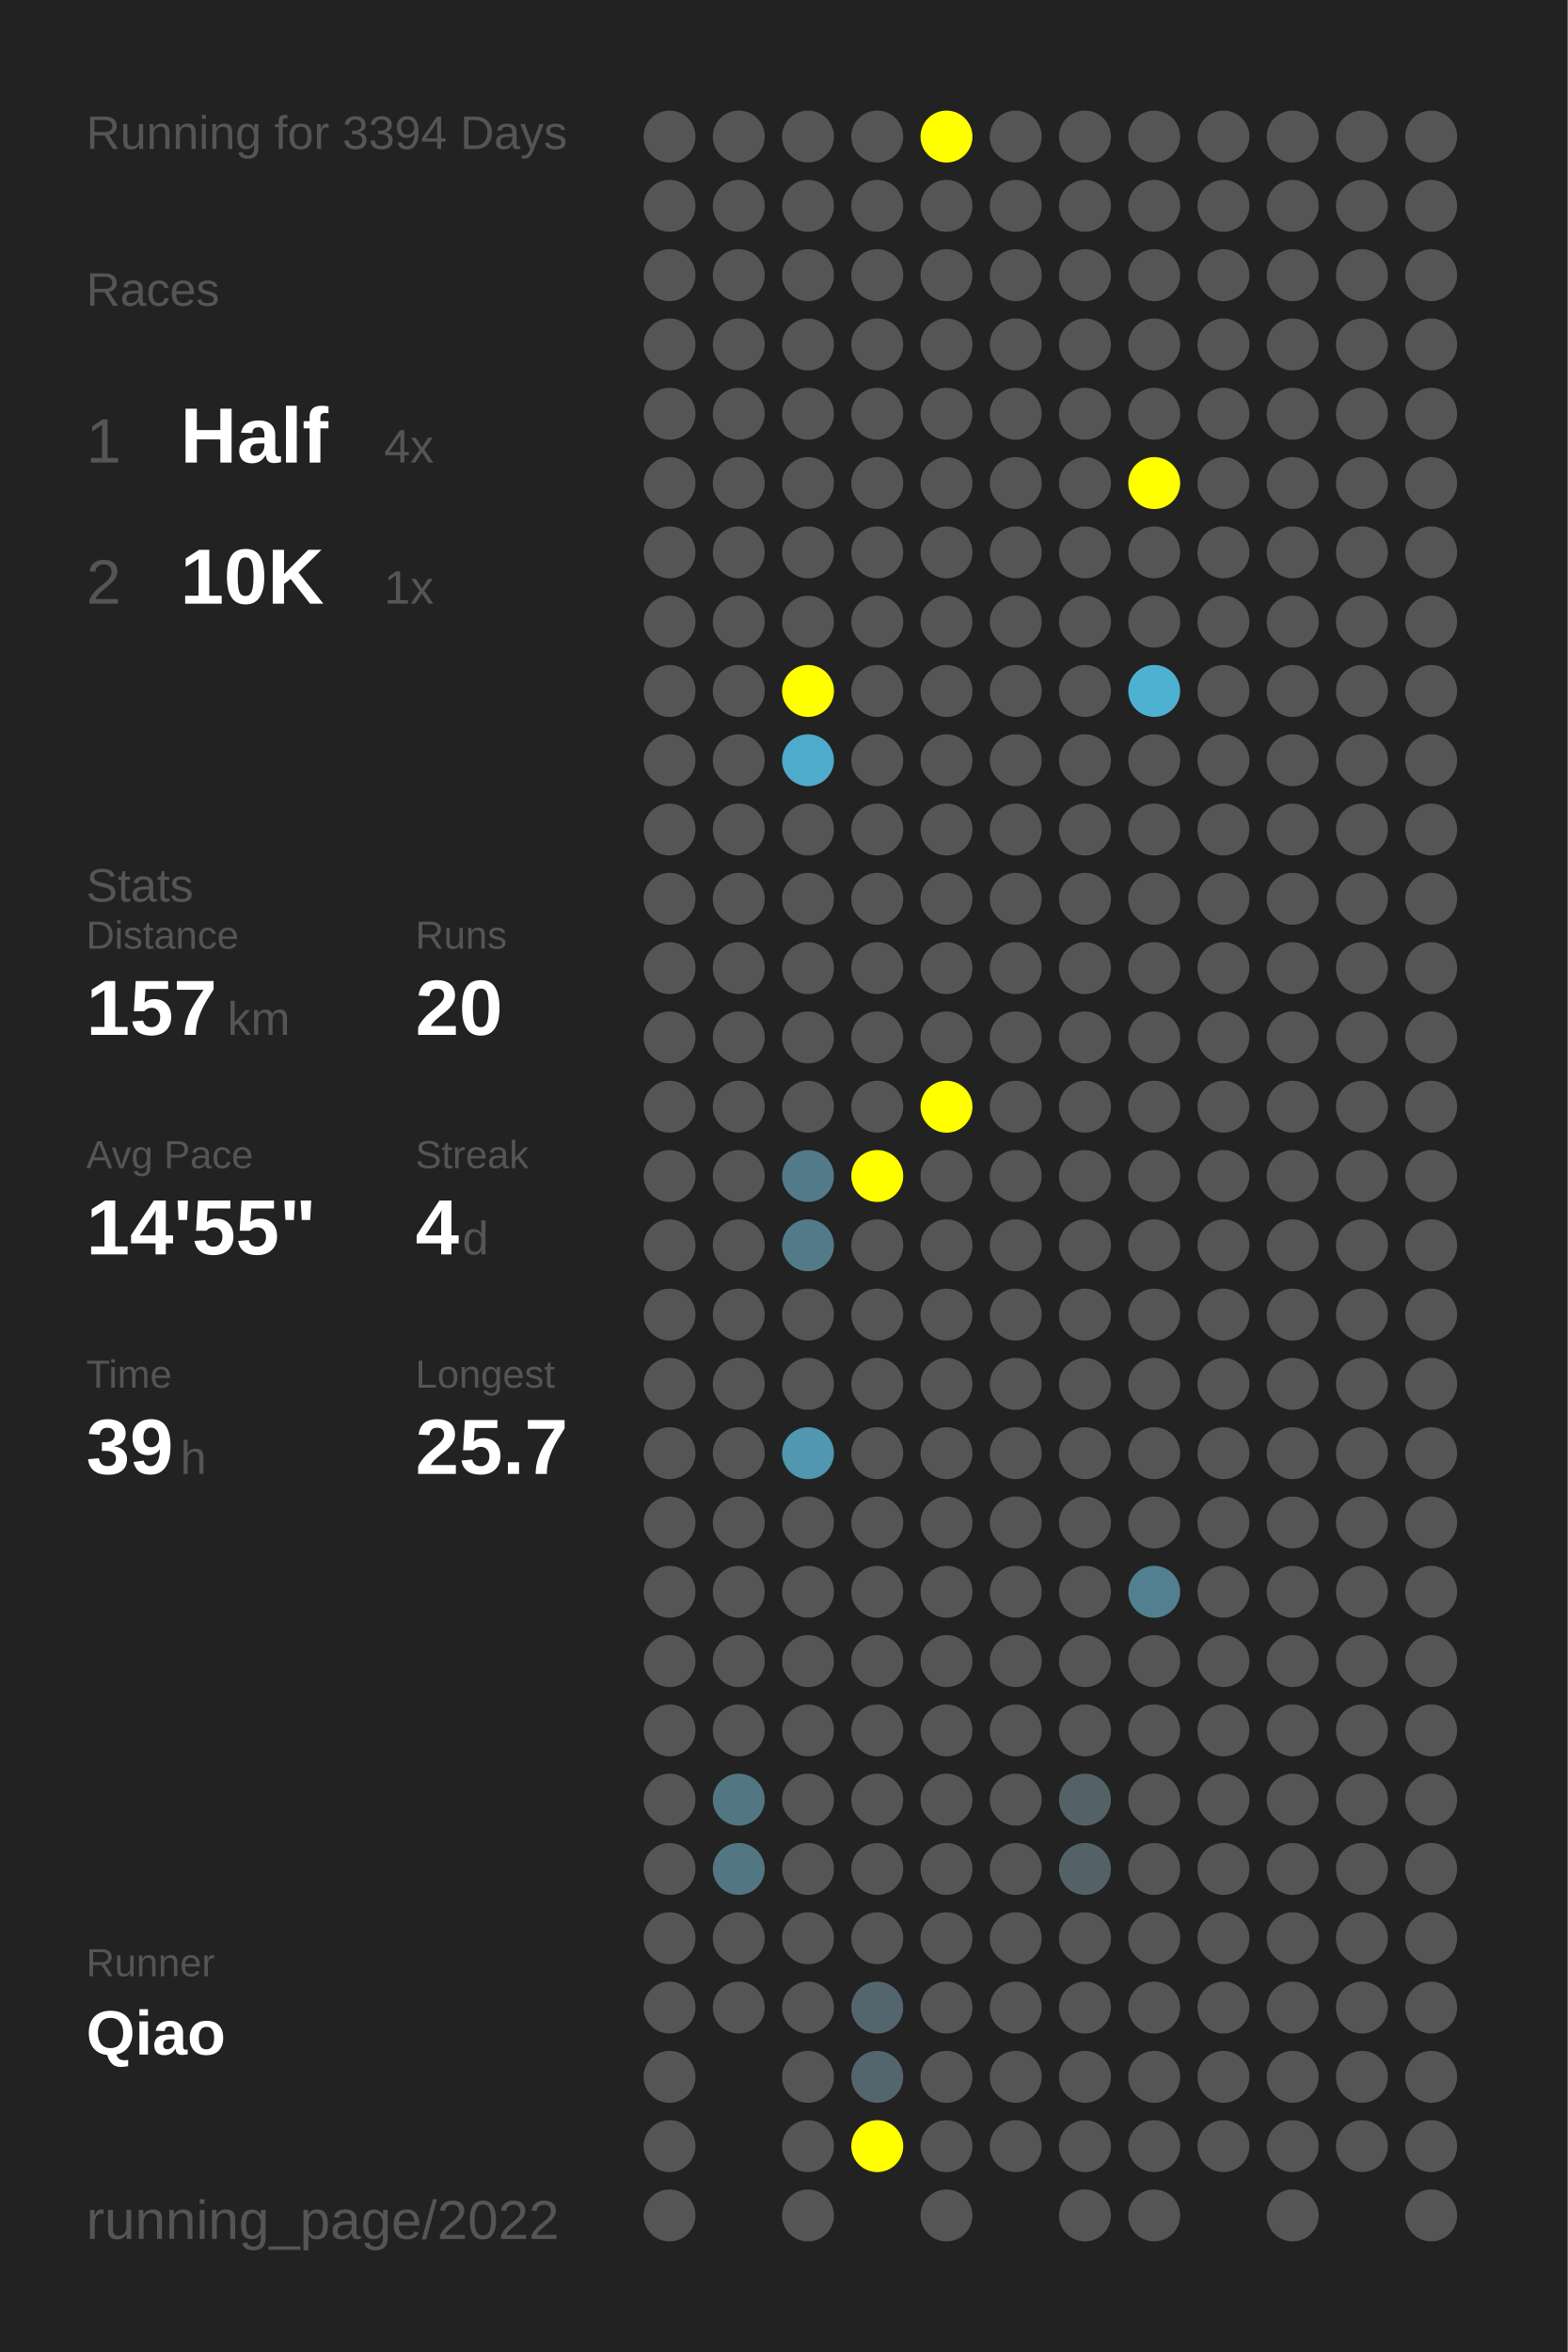
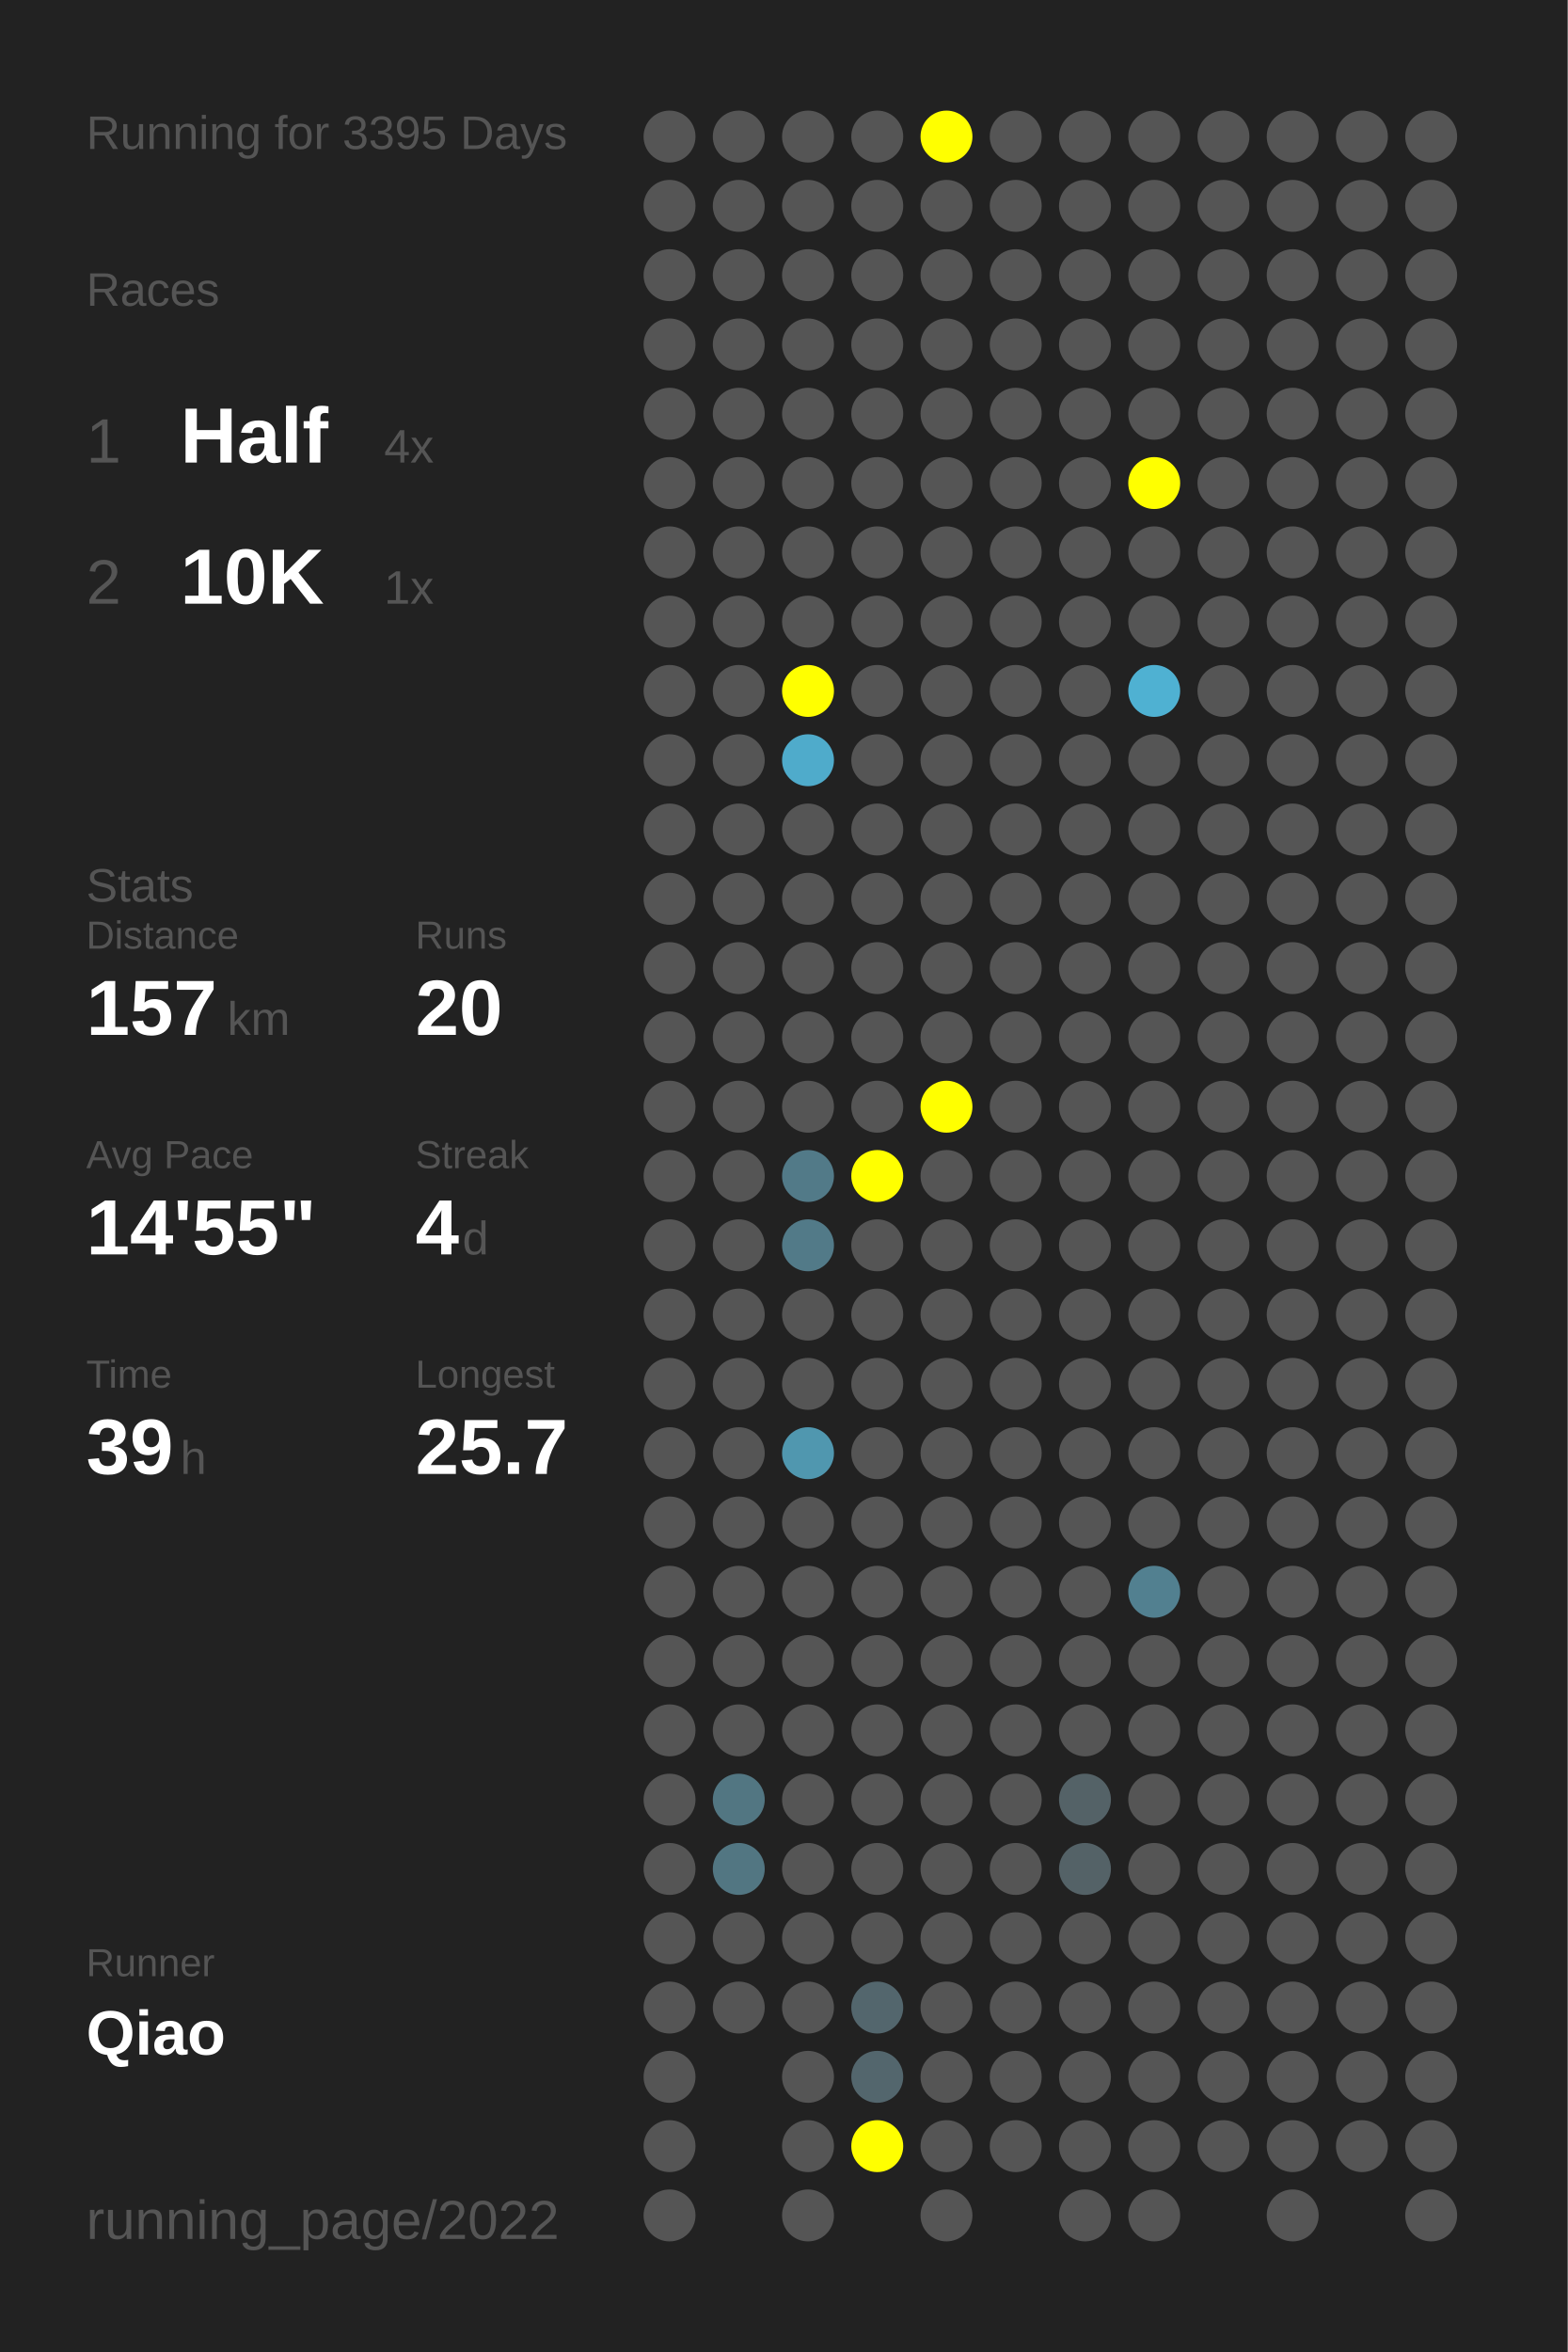
<svg xmlns="http://www.w3.org/2000/svg" baseProfile="full" height="300mm" version="1.1" viewBox="0,0,200,300" width="200mm">
  <defs />
  <rect fill="#222222" height="300" width="200" x="0" y="0" />
-   <text fill="#555555" style="font-size:6px; font-family:Arial;" x="11" y="19">Running for 3394 Days</text>
+   <text fill="#555555" style="font-size:6px; font-family:Arial;" x="11" y="19">Running for 3395 Days</text>
  <text fill="#555555" style="font-size:6px; font-family:Arial;" x="11" y="39">Races</text>
  <text fill="#555555" style="font-size:8px; font-family:Arial;" x="11" y="59">1</text>
  <text fill="#FFFFFF" style="font-size:10px; font-family:Arial; font-weight:bold;" x="23" y="59">Half</text>
  <text fill="#555555" style="font-size:6px; font-family:Arial;" x="49" y="59">4x</text>
  <text fill="#555555" style="font-size:8px; font-family:Arial;" x="11" y="77">2</text>
  <text fill="#FFFFFF" style="font-size:10px; font-family:Arial; font-weight:bold;" x="23" y="77">10K</text>
  <text fill="#555555" style="font-size:6px; font-family:Arial;" x="49" y="77">1x</text>
  <text fill="#555555" style="font-size:6px; font-family:Arial;" x="11" y="115">Stats</text>
  <text fill="#555555" style="font-size:5px; font-family:Arial;" x="11" y="121">Distance</text>
  <text fill="#FFFFFF" style="font-size:10px; font-family:Arial; font-weight:bold;" x="11" y="132">157</text>
  <text fill="#555555" style="font-size:6px; font-family:Arial;" x="29" y="132">km</text>
  <text fill="#555555" style="font-size:5px; font-family:Arial;" x="53" y="121">Runs</text>
  <text fill="#FFFFFF" style="font-size:10px; font-family:Arial; font-weight:bold;" x="53" y="132">20</text>
  <text fill="#555555" style="font-size:5px; font-family:Arial;" x="11" y="149">Avg Pace</text>
  <text fill="#FFFFFF" style="font-size:10px; font-family:Arial; font-weight:bold;" x="11" y="160">14'55"</text>
  <text fill="#555555" style="font-size:5px; font-family:Arial;" x="53" y="149">Streak</text>
  <text fill="#FFFFFF" style="font-size:10px; font-family:Arial; font-weight:bold;" x="53" y="160">4</text>
  <text fill="#555555" style="font-size:6px; font-family:Arial;" x="59" y="160">d</text>
  <text fill="#555555" style="font-size:5px; font-family:Arial;" x="11" y="177">Time</text>
  <text fill="#FFFFFF" style="font-size:10px; font-family:Arial; font-weight:bold;" x="11" y="188">39</text>
  <text fill="#555555" style="font-size:6px; font-family:Arial;" x="23" y="188">h</text>
  <text fill="#555555" style="font-size:5px; font-family:Arial;" x="53" y="177">Longest</text>
  <text fill="#FFFFFF" style="font-size:10px; font-family:Arial; font-weight:bold;" x="53" y="188">25.7</text>
  <text fill="#555555" style="font-size:5px; font-family:Arial;" x="11" y="252.065">Runner</text>
  <text fill="#FFFFFF" style="font-size:8px; font-family:Arial; font-weight:bold;" x="11" y="262.065">Qiao</text>
  <text fill="#555555" style="font-size:7px; font-family:Arial;" x="11" y="285.581">running_page/2022</text>
  <circle cx="85.417" cy="17.419" fill="#555555" r="3.312" />
  <circle cx="85.417" cy="26.258" fill="#555555" r="3.312" />
  <circle cx="85.417" cy="35.097" fill="#555555" r="3.312" />
  <circle cx="85.417" cy="43.935" fill="#555555" r="3.312" />
  <circle cx="85.417" cy="52.774" fill="#555555" r="3.312" />
  <circle cx="85.417" cy="61.613" fill="#555555" r="3.312" />
  <circle cx="85.417" cy="70.452" fill="#555555" r="3.312" />
  <circle cx="85.417" cy="79.29" fill="#555555" r="3.312" />
  <circle cx="85.417" cy="88.129" fill="#555555" r="3.312" />
  <circle cx="85.417" cy="96.968" fill="#555555" r="3.312" />
  <circle cx="85.417" cy="105.806" fill="#555555" r="3.312" />
  <circle cx="85.417" cy="114.645" fill="#555555" r="3.312" />
  <circle cx="85.417" cy="123.484" fill="#555555" r="3.312" />
  <circle cx="85.417" cy="132.323" fill="#555555" r="3.312" />
  <circle cx="85.417" cy="141.161" fill="#555555" r="3.312" />
  <circle cx="85.417" cy="150" fill="#555555" r="3.312" />
  <circle cx="85.417" cy="158.839" fill="#555555" r="3.312" />
  <circle cx="85.417" cy="167.677" fill="#555555" r="3.312" />
  <circle cx="85.417" cy="176.516" fill="#555555" r="3.312" />
  <circle cx="85.417" cy="185.355" fill="#555555" r="3.312" />
  <circle cx="85.417" cy="194.194" fill="#555555" r="3.312" />
  <circle cx="85.417" cy="203.032" fill="#555555" r="3.312" />
  <circle cx="85.417" cy="211.871" fill="#555555" r="3.312" />
  <circle cx="85.417" cy="220.71" fill="#555555" r="3.312" />
  <circle cx="85.417" cy="229.548" fill="#555555" r="3.312" />
  <circle cx="85.417" cy="238.387" fill="#555555" r="3.312" />
  <circle cx="85.417" cy="247.226" fill="#555555" r="3.312" />
  <circle cx="85.417" cy="256.065" fill="#555555" r="3.312" />
  <circle cx="85.417" cy="264.903" fill="#555555" r="3.312" />
  <circle cx="85.417" cy="273.742" fill="#555555" r="3.312" />
  <circle cx="85.417" cy="282.581" fill="#555555" r="3.312" />
  <circle cx="94.25" cy="17.419" fill="#555555" r="3.312" />
  <circle cx="94.25" cy="26.258" fill="#555555" r="3.312" />
  <circle cx="94.25" cy="35.097" fill="#555555" r="3.312" />
  <circle cx="94.25" cy="43.935" fill="#555555" r="3.312" />
  <circle cx="94.25" cy="52.774" fill="#555555" r="3.312" />
  <circle cx="94.25" cy="61.613" fill="#555555" r="3.312" />
  <circle cx="94.25" cy="70.452" fill="#555555" r="3.312" />
  <circle cx="94.25" cy="79.29" fill="#555555" r="3.312" />
  <circle cx="94.25" cy="88.129" fill="#555555" r="3.312" />
  <circle cx="94.25" cy="96.968" fill="#555555" r="3.312" />
  <circle cx="94.25" cy="105.806" fill="#555555" r="3.312" />
  <circle cx="94.25" cy="114.645" fill="#555555" r="3.312" />
  <circle cx="94.25" cy="123.484" fill="#555555" r="3.312" />
  <circle cx="94.25" cy="132.323" fill="#555555" r="3.312" />
  <circle cx="94.25" cy="141.161" fill="#555555" r="3.312" />
  <circle cx="94.25" cy="150" fill="#555555" r="3.312" />
  <circle cx="94.25" cy="158.839" fill="#555555" r="3.312" />
  <circle cx="94.25" cy="167.677" fill="#555555" r="3.312" />
  <circle cx="94.25" cy="176.516" fill="#555555" r="3.312" />
  <circle cx="94.25" cy="185.355" fill="#555555" r="3.312" />
  <circle cx="94.25" cy="194.194" fill="#555555" r="3.312" />
  <circle cx="94.25" cy="203.032" fill="#555555" r="3.312" />
  <circle cx="94.25" cy="211.871" fill="#555555" r="3.312" />
  <circle cx="94.25" cy="220.71" fill="#555555" r="3.312" />
  <circle cx="94.25" cy="229.548" fill="#527682" r="3.312" />
  <circle cx="94.25" cy="238.387" fill="#527682" r="3.312" />
  <circle cx="94.25" cy="247.226" fill="#555555" r="3.312" />
  <circle cx="94.25" cy="256.065" fill="#555555" r="3.312" />
  <circle cx="103.083" cy="17.419" fill="#555555" r="3.312" />
  <circle cx="103.083" cy="26.258" fill="#555555" r="3.312" />
  <circle cx="103.083" cy="35.097" fill="#555555" r="3.312" />
  <circle cx="103.083" cy="43.935" fill="#555555" r="3.312" />
  <circle cx="103.083" cy="52.774" fill="#555555" r="3.312" />
  <circle cx="103.083" cy="61.613" fill="#555555" r="3.312" />
  <circle cx="103.083" cy="70.452" fill="#555555" r="3.312" />
  <circle cx="103.083" cy="79.29" fill="#555555" r="3.312" />
  <circle cx="103.083" cy="88.129" fill="#FFFF00" r="3.312" />
  <circle cx="103.083" cy="96.968" fill="#4fabcb" r="3.312" />
  <circle cx="103.083" cy="105.806" fill="#555555" r="3.312" />
  <circle cx="103.083" cy="114.645" fill="#555555" r="3.312" />
  <circle cx="103.083" cy="123.484" fill="#555555" r="3.312" />
  <circle cx="103.083" cy="132.323" fill="#555555" r="3.312" />
  <circle cx="103.083" cy="141.161" fill="#555555" r="3.312" />
  <circle cx="103.083" cy="150" fill="#527a88" r="3.312" />
  <circle cx="103.083" cy="158.839" fill="#527a88" r="3.312" />
  <circle cx="103.083" cy="167.677" fill="#555555" r="3.312" />
  <circle cx="103.083" cy="176.516" fill="#555555" r="3.312" />
  <circle cx="103.083" cy="185.355" fill="#5097af" r="3.312" />
  <circle cx="103.083" cy="194.194" fill="#555555" r="3.312" />
  <circle cx="103.083" cy="203.032" fill="#555555" r="3.312" />
  <circle cx="103.083" cy="211.871" fill="#555555" r="3.312" />
  <circle cx="103.083" cy="220.71" fill="#555555" r="3.312" />
  <circle cx="103.083" cy="229.548" fill="#555555" r="3.312" />
  <circle cx="103.083" cy="238.387" fill="#555555" r="3.312" />
  <circle cx="103.083" cy="247.226" fill="#555555" r="3.312" />
  <circle cx="103.083" cy="256.065" fill="#555555" r="3.312" />
  <circle cx="103.083" cy="264.903" fill="#555555" r="3.312" />
  <circle cx="103.083" cy="273.742" fill="#555555" r="3.312" />
  <circle cx="103.083" cy="282.581" fill="#555555" r="3.312" />
  <circle cx="111.917" cy="17.419" fill="#555555" r="3.312" />
  <circle cx="111.917" cy="26.258" fill="#555555" r="3.312" />
  <circle cx="111.917" cy="35.097" fill="#555555" r="3.312" />
  <circle cx="111.917" cy="43.935" fill="#555555" r="3.312" />
  <circle cx="111.917" cy="52.774" fill="#555555" r="3.312" />
  <circle cx="111.917" cy="61.613" fill="#555555" r="3.312" />
  <circle cx="111.917" cy="70.452" fill="#555555" r="3.312" />
  <circle cx="111.917" cy="79.29" fill="#555555" r="3.312" />
  <circle cx="111.917" cy="88.129" fill="#555555" r="3.312" />
  <circle cx="111.917" cy="96.968" fill="#555555" r="3.312" />
  <circle cx="111.917" cy="105.806" fill="#555555" r="3.312" />
  <circle cx="111.917" cy="114.645" fill="#555555" r="3.312" />
  <circle cx="111.917" cy="123.484" fill="#555555" r="3.312" />
  <circle cx="111.917" cy="132.323" fill="#555555" r="3.312" />
  <circle cx="111.917" cy="141.161" fill="#555555" r="3.312" />
  <circle cx="111.917" cy="150" fill="#FFFF00" r="3.312" />
  <circle cx="111.917" cy="158.839" fill="#555555" r="3.312" />
  <circle cx="111.917" cy="167.677" fill="#555555" r="3.312" />
  <circle cx="111.917" cy="176.516" fill="#555555" r="3.312" />
  <circle cx="111.917" cy="185.355" fill="#555555" r="3.312" />
  <circle cx="111.917" cy="194.194" fill="#555555" r="3.312" />
  <circle cx="111.917" cy="203.032" fill="#555555" r="3.312" />
  <circle cx="111.917" cy="211.871" fill="#555555" r="3.312" />
  <circle cx="111.917" cy="220.71" fill="#555555" r="3.312" />
  <circle cx="111.917" cy="229.548" fill="#555555" r="3.312" />
  <circle cx="111.917" cy="238.387" fill="#555555" r="3.312" />
  <circle cx="111.917" cy="247.226" fill="#555555" r="3.312" />
  <circle cx="111.917" cy="256.065" fill="#53666d" r="3.312" />
  <circle cx="111.917" cy="264.903" fill="#53666d" r="3.312" />
  <circle cx="111.917" cy="273.742" fill="#FFFF00" r="3.312" />
  <circle cx="120.75" cy="17.419" fill="#FFFF00" r="3.312" />
  <circle cx="120.75" cy="26.258" fill="#555555" r="3.312" />
  <circle cx="120.75" cy="35.097" fill="#555555" r="3.312" />
  <circle cx="120.75" cy="43.935" fill="#555555" r="3.312" />
  <circle cx="120.75" cy="52.774" fill="#555555" r="3.312" />
  <circle cx="120.75" cy="61.613" fill="#555555" r="3.312" />
  <circle cx="120.75" cy="70.452" fill="#555555" r="3.312" />
  <circle cx="120.75" cy="79.29" fill="#555555" r="3.312" />
  <circle cx="120.75" cy="88.129" fill="#555555" r="3.312" />
  <circle cx="120.75" cy="96.968" fill="#555555" r="3.312" />
  <circle cx="120.75" cy="105.806" fill="#555555" r="3.312" />
  <circle cx="120.75" cy="114.645" fill="#555555" r="3.312" />
  <circle cx="120.75" cy="123.484" fill="#555555" r="3.312" />
  <circle cx="120.75" cy="132.323" fill="#555555" r="3.312" />
  <circle cx="120.75" cy="141.161" fill="#FFFF00" r="3.312" />
  <circle cx="120.75" cy="150" fill="#555555" r="3.312" />
  <circle cx="120.75" cy="158.839" fill="#555555" r="3.312" />
  <circle cx="120.75" cy="167.677" fill="#555555" r="3.312" />
  <circle cx="120.75" cy="176.516" fill="#555555" r="3.312" />
  <circle cx="120.75" cy="185.355" fill="#555555" r="3.312" />
  <circle cx="120.75" cy="194.194" fill="#555555" r="3.312" />
  <circle cx="120.75" cy="203.032" fill="#555555" r="3.312" />
  <circle cx="120.75" cy="211.871" fill="#555555" r="3.312" />
  <circle cx="120.75" cy="220.71" fill="#555555" r="3.312" />
  <circle cx="120.75" cy="229.548" fill="#555555" r="3.312" />
  <circle cx="120.75" cy="238.387" fill="#555555" r="3.312" />
  <circle cx="120.75" cy="247.226" fill="#555555" r="3.312" />
  <circle cx="120.75" cy="256.065" fill="#555555" r="3.312" />
  <circle cx="120.75" cy="264.903" fill="#555555" r="3.312" />
  <circle cx="120.75" cy="273.742" fill="#555555" r="3.312" />
  <circle cx="120.75" cy="282.581" fill="#555555" r="3.312" />
  <circle cx="129.583" cy="17.419" fill="#555555" r="3.312" />
  <circle cx="129.583" cy="26.258" fill="#555555" r="3.312" />
  <circle cx="129.583" cy="35.097" fill="#555555" r="3.312" />
  <circle cx="129.583" cy="43.935" fill="#555555" r="3.312" />
  <circle cx="129.583" cy="52.774" fill="#555555" r="3.312" />
  <circle cx="129.583" cy="61.613" fill="#555555" r="3.312" />
  <circle cx="129.583" cy="70.452" fill="#555555" r="3.312" />
  <circle cx="129.583" cy="79.29" fill="#555555" r="3.312" />
  <circle cx="129.583" cy="88.129" fill="#555555" r="3.312" />
  <circle cx="129.583" cy="96.968" fill="#555555" r="3.312" />
  <circle cx="129.583" cy="105.806" fill="#555555" r="3.312" />
  <circle cx="129.583" cy="114.645" fill="#555555" r="3.312" />
  <circle cx="129.583" cy="123.484" fill="#555555" r="3.312" />
  <circle cx="129.583" cy="132.323" fill="#555555" r="3.312" />
  <circle cx="129.583" cy="141.161" fill="#555555" r="3.312" />
  <circle cx="129.583" cy="150" fill="#555555" r="3.312" />
  <circle cx="129.583" cy="158.839" fill="#555555" r="3.312" />
  <circle cx="129.583" cy="167.677" fill="#555555" r="3.312" />
  <circle cx="129.583" cy="176.516" fill="#555555" r="3.312" />
  <circle cx="129.583" cy="185.355" fill="#555555" r="3.312" />
  <circle cx="129.583" cy="194.194" fill="#555555" r="3.312" />
  <circle cx="129.583" cy="203.032" fill="#555555" r="3.312" />
  <circle cx="129.583" cy="211.871" fill="#555555" r="3.312" />
  <circle cx="129.583" cy="220.71" fill="#555555" r="3.312" />
  <circle cx="129.583" cy="229.548" fill="#555555" r="3.312" />
  <circle cx="129.583" cy="238.387" fill="#555555" r="3.312" />
  <circle cx="129.583" cy="247.226" fill="#555555" r="3.312" />
  <circle cx="129.583" cy="256.065" fill="#555555" r="3.312" />
  <circle cx="129.583" cy="264.903" fill="#555555" r="3.312" />
  <circle cx="129.583" cy="273.742" fill="#555555" r="3.312" />
  <circle cx="138.417" cy="17.419" fill="#555555" r="3.312" />
  <circle cx="138.417" cy="26.258" fill="#555555" r="3.312" />
  <circle cx="138.417" cy="35.097" fill="#555555" r="3.312" />
  <circle cx="138.417" cy="43.935" fill="#555555" r="3.312" />
  <circle cx="138.417" cy="52.774" fill="#555555" r="3.312" />
  <circle cx="138.417" cy="61.613" fill="#555555" r="3.312" />
  <circle cx="138.417" cy="70.452" fill="#555555" r="3.312" />
  <circle cx="138.417" cy="79.29" fill="#555555" r="3.312" />
  <circle cx="138.417" cy="88.129" fill="#555555" r="3.312" />
  <circle cx="138.417" cy="96.968" fill="#555555" r="3.312" />
  <circle cx="138.417" cy="105.806" fill="#555555" r="3.312" />
  <circle cx="138.417" cy="114.645" fill="#555555" r="3.312" />
  <circle cx="138.417" cy="123.484" fill="#555555" r="3.312" />
  <circle cx="138.417" cy="132.323" fill="#555555" r="3.312" />
  <circle cx="138.417" cy="141.161" fill="#555555" r="3.312" />
  <circle cx="138.417" cy="150" fill="#555555" r="3.312" />
  <circle cx="138.417" cy="158.839" fill="#555555" r="3.312" />
  <circle cx="138.417" cy="167.677" fill="#555555" r="3.312" />
  <circle cx="138.417" cy="176.516" fill="#555555" r="3.312" />
  <circle cx="138.417" cy="185.355" fill="#555555" r="3.312" />
  <circle cx="138.417" cy="194.194" fill="#555555" r="3.312" />
  <circle cx="138.417" cy="203.032" fill="#555555" r="3.312" />
  <circle cx="138.417" cy="211.871" fill="#555555" r="3.312" />
  <circle cx="138.417" cy="220.71" fill="#555555" r="3.312" />
  <circle cx="138.417" cy="229.548" fill="#546267" r="3.312" />
  <circle cx="138.417" cy="238.387" fill="#546267" r="3.312" />
  <circle cx="138.417" cy="247.226" fill="#555555" r="3.312" />
  <circle cx="138.417" cy="256.065" fill="#555555" r="3.312" />
  <circle cx="138.417" cy="264.903" fill="#555555" r="3.312" />
  <circle cx="138.417" cy="273.742" fill="#555555" r="3.312" />
  <circle cx="138.417" cy="282.581" fill="#555555" r="3.312" />
  <circle cx="147.25" cy="17.419" fill="#555555" r="3.312" />
  <circle cx="147.25" cy="26.258" fill="#555555" r="3.312" />
  <circle cx="147.25" cy="35.097" fill="#555555" r="3.312" />
  <circle cx="147.25" cy="43.935" fill="#555555" r="3.312" />
  <circle cx="147.25" cy="52.774" fill="#555555" r="3.312" />
  <circle cx="147.25" cy="61.613" fill="#FFFF00" r="3.312" />
  <circle cx="147.25" cy="70.452" fill="#555555" r="3.312" />
  <circle cx="147.25" cy="79.29" fill="#555555" r="3.312" />
  <circle cx="147.25" cy="88.129" fill="#4fb1d2" r="3.312" />
  <circle cx="147.25" cy="96.968" fill="#555555" r="3.312" />
  <circle cx="147.25" cy="105.806" fill="#555555" r="3.312" />
  <circle cx="147.25" cy="114.645" fill="#555555" r="3.312" />
  <circle cx="147.25" cy="123.484" fill="#555555" r="3.312" />
  <circle cx="147.25" cy="132.323" fill="#555555" r="3.312" />
  <circle cx="147.25" cy="141.161" fill="#555555" r="3.312" />
  <circle cx="147.25" cy="150" fill="#555555" r="3.312" />
  <circle cx="147.25" cy="158.839" fill="#555555" r="3.312" />
  <circle cx="147.25" cy="167.677" fill="#555555" r="3.312" />
  <circle cx="147.25" cy="176.516" fill="#555555" r="3.312" />
  <circle cx="147.25" cy="185.355" fill="#555555" r="3.312" />
  <circle cx="147.25" cy="194.194" fill="#555555" r="3.312" />
  <circle cx="147.25" cy="203.032" fill="#528090" r="3.312" />
  <circle cx="147.25" cy="211.871" fill="#555555" r="3.312" />
  <circle cx="147.25" cy="220.71" fill="#555555" r="3.312" />
  <circle cx="147.25" cy="229.548" fill="#555555" r="3.312" />
  <circle cx="147.25" cy="238.387" fill="#555555" r="3.312" />
  <circle cx="147.25" cy="247.226" fill="#555555" r="3.312" />
  <circle cx="147.25" cy="256.065" fill="#555555" r="3.312" />
  <circle cx="147.25" cy="264.903" fill="#555555" r="3.312" />
  <circle cx="147.25" cy="273.742" fill="#555555" r="3.312" />
  <circle cx="147.25" cy="282.581" fill="#555555" r="3.312" />
  <circle cx="156.083" cy="17.419" fill="#555555" r="3.312" />
  <circle cx="156.083" cy="26.258" fill="#555555" r="3.312" />
  <circle cx="156.083" cy="35.097" fill="#555555" r="3.312" />
  <circle cx="156.083" cy="43.935" fill="#555555" r="3.312" />
  <circle cx="156.083" cy="52.774" fill="#555555" r="3.312" />
  <circle cx="156.083" cy="61.613" fill="#555555" r="3.312" />
  <circle cx="156.083" cy="70.452" fill="#555555" r="3.312" />
  <circle cx="156.083" cy="79.29" fill="#555555" r="3.312" />
  <circle cx="156.083" cy="88.129" fill="#555555" r="3.312" />
  <circle cx="156.083" cy="96.968" fill="#555555" r="3.312" />
  <circle cx="156.083" cy="105.806" fill="#555555" r="3.312" />
  <circle cx="156.083" cy="114.645" fill="#555555" r="3.312" />
  <circle cx="156.083" cy="123.484" fill="#555555" r="3.312" />
  <circle cx="156.083" cy="132.323" fill="#555555" r="3.312" />
  <circle cx="156.083" cy="141.161" fill="#555555" r="3.312" />
  <circle cx="156.083" cy="150" fill="#555555" r="3.312" />
  <circle cx="156.083" cy="158.839" fill="#555555" r="3.312" />
  <circle cx="156.083" cy="167.677" fill="#555555" r="3.312" />
  <circle cx="156.083" cy="176.516" fill="#555555" r="3.312" />
  <circle cx="156.083" cy="185.355" fill="#555555" r="3.312" />
  <circle cx="156.083" cy="194.194" fill="#555555" r="3.312" />
  <circle cx="156.083" cy="203.032" fill="#555555" r="3.312" />
  <circle cx="156.083" cy="211.871" fill="#555555" r="3.312" />
  <circle cx="156.083" cy="220.71" fill="#555555" r="3.312" />
  <circle cx="156.083" cy="229.548" fill="#555555" r="3.312" />
  <circle cx="156.083" cy="238.387" fill="#555555" r="3.312" />
  <circle cx="156.083" cy="247.226" fill="#555555" r="3.312" />
  <circle cx="156.083" cy="256.065" fill="#555555" r="3.312" />
  <circle cx="156.083" cy="264.903" fill="#555555" r="3.312" />
  <circle cx="156.083" cy="273.742" fill="#555555" r="3.312" />
  <circle cx="164.917" cy="17.419" fill="#555555" r="3.312" />
  <circle cx="164.917" cy="26.258" fill="#555555" r="3.312" />
  <circle cx="164.917" cy="35.097" fill="#555555" r="3.312" />
  <circle cx="164.917" cy="43.935" fill="#555555" r="3.312" />
  <circle cx="164.917" cy="52.774" fill="#555555" r="3.312" />
  <circle cx="164.917" cy="61.613" fill="#555555" r="3.312" />
  <circle cx="164.917" cy="70.452" fill="#555555" r="3.312" />
  <circle cx="164.917" cy="79.29" fill="#555555" r="3.312" />
  <circle cx="164.917" cy="88.129" fill="#555555" r="3.312" />
  <circle cx="164.917" cy="96.968" fill="#555555" r="3.312" />
  <circle cx="164.917" cy="105.806" fill="#555555" r="3.312" />
  <circle cx="164.917" cy="114.645" fill="#555555" r="3.312" />
  <circle cx="164.917" cy="123.484" fill="#555555" r="3.312" />
  <circle cx="164.917" cy="132.323" fill="#555555" r="3.312" />
  <circle cx="164.917" cy="141.161" fill="#555555" r="3.312" />
  <circle cx="164.917" cy="150" fill="#555555" r="3.312" />
  <circle cx="164.917" cy="158.839" fill="#555555" r="3.312" />
  <circle cx="164.917" cy="167.677" fill="#555555" r="3.312" />
  <circle cx="164.917" cy="176.516" fill="#555555" r="3.312" />
  <circle cx="164.917" cy="185.355" fill="#555555" r="3.312" />
  <circle cx="164.917" cy="194.194" fill="#555555" r="3.312" />
  <circle cx="164.917" cy="203.032" fill="#555555" r="3.312" />
  <circle cx="164.917" cy="211.871" fill="#555555" r="3.312" />
  <circle cx="164.917" cy="220.71" fill="#555555" r="3.312" />
  <circle cx="164.917" cy="229.548" fill="#555555" r="3.312" />
  <circle cx="164.917" cy="238.387" fill="#555555" r="3.312" />
  <circle cx="164.917" cy="247.226" fill="#555555" r="3.312" />
  <circle cx="164.917" cy="256.065" fill="#555555" r="3.312" />
  <circle cx="164.917" cy="264.903" fill="#555555" r="3.312" />
  <circle cx="164.917" cy="273.742" fill="#555555" r="3.312" />
  <circle cx="164.917" cy="282.581" fill="#555555" r="3.312" />
  <circle cx="173.75" cy="17.419" fill="#555555" r="3.312" />
  <circle cx="173.75" cy="26.258" fill="#555555" r="3.312" />
  <circle cx="173.75" cy="35.097" fill="#555555" r="3.312" />
  <circle cx="173.75" cy="43.935" fill="#555555" r="3.312" />
  <circle cx="173.75" cy="52.774" fill="#555555" r="3.312" />
  <circle cx="173.75" cy="61.613" fill="#555555" r="3.312" />
  <circle cx="173.75" cy="70.452" fill="#555555" r="3.312" />
  <circle cx="173.75" cy="79.29" fill="#555555" r="3.312" />
  <circle cx="173.75" cy="88.129" fill="#555555" r="3.312" />
  <circle cx="173.75" cy="96.968" fill="#555555" r="3.312" />
  <circle cx="173.75" cy="105.806" fill="#555555" r="3.312" />
  <circle cx="173.75" cy="114.645" fill="#555555" r="3.312" />
  <circle cx="173.75" cy="123.484" fill="#555555" r="3.312" />
  <circle cx="173.75" cy="132.323" fill="#555555" r="3.312" />
  <circle cx="173.75" cy="141.161" fill="#555555" r="3.312" />
  <circle cx="173.75" cy="150" fill="#555555" r="3.312" />
  <circle cx="173.75" cy="158.839" fill="#555555" r="3.312" />
  <circle cx="173.75" cy="167.677" fill="#555555" r="3.312" />
  <circle cx="173.75" cy="176.516" fill="#555555" r="3.312" />
  <circle cx="173.75" cy="185.355" fill="#555555" r="3.312" />
  <circle cx="173.75" cy="194.194" fill="#555555" r="3.312" />
  <circle cx="173.75" cy="203.032" fill="#555555" r="3.312" />
  <circle cx="173.75" cy="211.871" fill="#555555" r="3.312" />
  <circle cx="173.75" cy="220.71" fill="#555555" r="3.312" />
  <circle cx="173.75" cy="229.548" fill="#555555" r="3.312" />
  <circle cx="173.75" cy="238.387" fill="#555555" r="3.312" />
  <circle cx="173.75" cy="247.226" fill="#555555" r="3.312" />
  <circle cx="173.75" cy="256.065" fill="#555555" r="3.312" />
  <circle cx="173.75" cy="264.903" fill="#555555" r="3.312" />
  <circle cx="173.75" cy="273.742" fill="#555555" r="3.312" />
  <circle cx="182.583" cy="17.419" fill="#555555" r="3.312" />
  <circle cx="182.583" cy="26.258" fill="#555555" r="3.312" />
  <circle cx="182.583" cy="35.097" fill="#555555" r="3.312" />
  <circle cx="182.583" cy="43.935" fill="#555555" r="3.312" />
  <circle cx="182.583" cy="52.774" fill="#555555" r="3.312" />
  <circle cx="182.583" cy="61.613" fill="#555555" r="3.312" />
  <circle cx="182.583" cy="70.452" fill="#555555" r="3.312" />
  <circle cx="182.583" cy="79.29" fill="#555555" r="3.312" />
  <circle cx="182.583" cy="88.129" fill="#555555" r="3.312" />
  <circle cx="182.583" cy="96.968" fill="#555555" r="3.312" />
  <circle cx="182.583" cy="105.806" fill="#555555" r="3.312" />
  <circle cx="182.583" cy="114.645" fill="#555555" r="3.312" />
  <circle cx="182.583" cy="123.484" fill="#555555" r="3.312" />
  <circle cx="182.583" cy="132.323" fill="#555555" r="3.312" />
  <circle cx="182.583" cy="141.161" fill="#555555" r="3.312" />
  <circle cx="182.583" cy="150" fill="#555555" r="3.312" />
  <circle cx="182.583" cy="158.839" fill="#555555" r="3.312" />
  <circle cx="182.583" cy="167.677" fill="#555555" r="3.312" />
  <circle cx="182.583" cy="176.516" fill="#555555" r="3.312" />
  <circle cx="182.583" cy="185.355" fill="#555555" r="3.312" />
  <circle cx="182.583" cy="194.194" fill="#555555" r="3.312" />
  <circle cx="182.583" cy="203.032" fill="#555555" r="3.312" />
  <circle cx="182.583" cy="211.871" fill="#555555" r="3.312" />
  <circle cx="182.583" cy="220.71" fill="#555555" r="3.312" />
  <circle cx="182.583" cy="229.548" fill="#555555" r="3.312" />
  <circle cx="182.583" cy="238.387" fill="#555555" r="3.312" />
  <circle cx="182.583" cy="247.226" fill="#555555" r="3.312" />
  <circle cx="182.583" cy="256.065" fill="#555555" r="3.312" />
  <circle cx="182.583" cy="264.903" fill="#555555" r="3.312" />
  <circle cx="182.583" cy="273.742" fill="#555555" r="3.312" />
  <circle cx="182.583" cy="282.581" fill="#555555" r="3.312" />
</svg>
